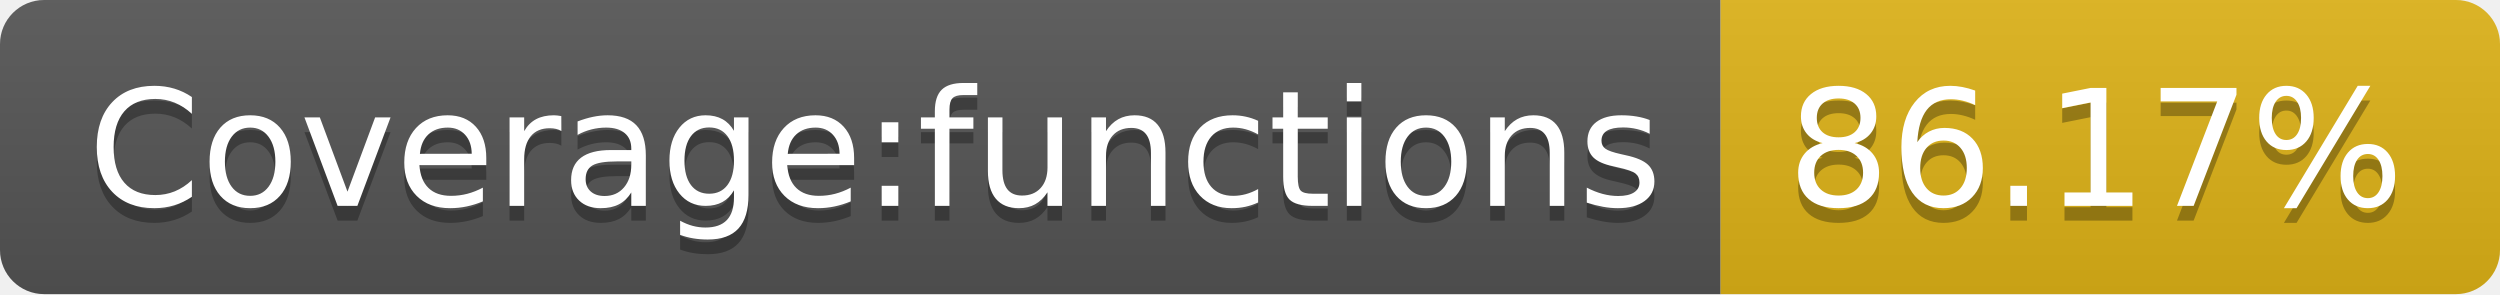
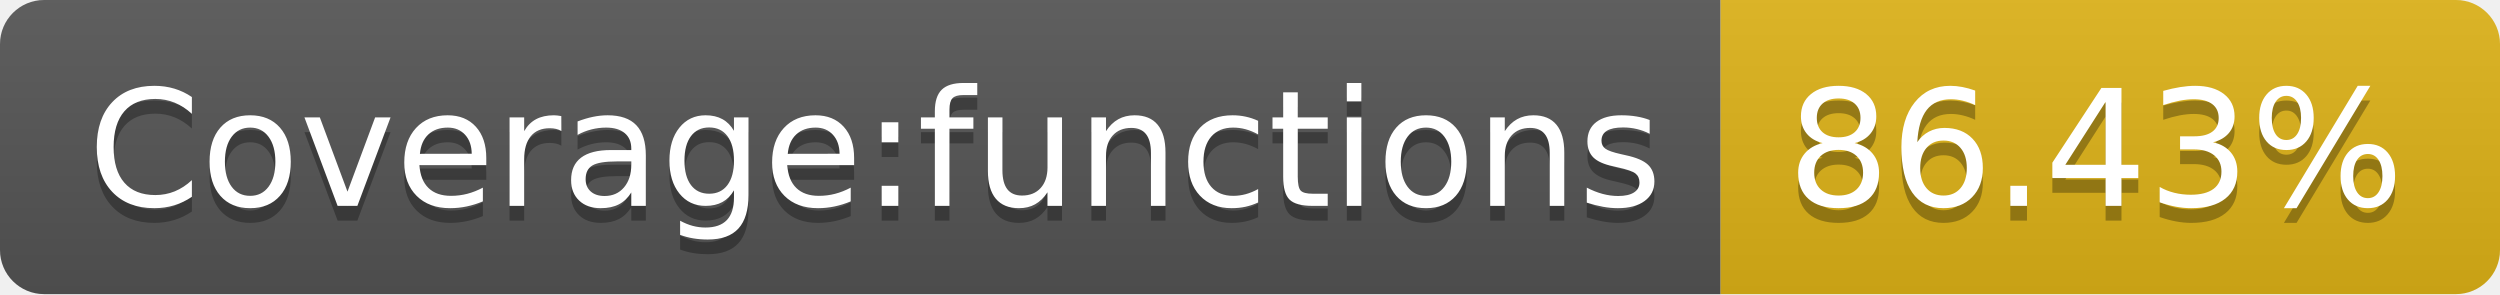
- <svg xmlns="http://www.w3.org/2000/svg" width="170" height="20" role="img" aria-label="Coverage:functions: 86.17%">
+ <svg xmlns="http://www.w3.org/2000/svg" width="170" height="20" role="img" aria-label="Coverage:functions: 86.43%">
  <linearGradient id="s" x2="0" y2="100%">
    <stop offset="0" stop-color="#bbb" stop-opacity=".1" />
    <stop offset="1" stop-opacity=".1" />
  </linearGradient>
  <clipPath id="r">
    <rect width="170" height="20" rx="3" fill="#fff" />
  </clipPath>
  <g clip-path="url(#r)">
    <rect width="117" height="20" fill="#555" />
    <rect x="117" width="53" height="20" fill="#dfb317" />
    <rect width="170" height="20" fill="url(#s)" />
  </g>
  <g fill="#fff" text-anchor="middle" font-family="Verdana,Geneva,DejaVu Sans,sans-serif" text-rendering="geometricPrecision" font-size="110">
    <text aria-hidden="true" x="595" y="150" fill="#010101" fill-opacity=".3" transform="scale(.1)" textLength="1070">Coverage:functions</text>
    <text x="595" y="140" transform="scale(.1)" fill="#fff" textLength="1070">Coverage:functions</text>
-     <text aria-hidden="true" x="1425" y="150" fill="#010101" fill-opacity=".3" transform="scale(.1)" textLength="430">86.17%</text>
-     <text x="1425" y="140" transform="scale(.1)" fill="#fff" textLength="430">86.17%</text>
+     <text aria-hidden="true" x="1425" y="150" fill="#010101" fill-opacity=".3" transform="scale(.1)" textLength="430">86.43%</text>
+     <text x="1425" y="140" transform="scale(.1)" fill="#fff" textLength="430">86.43%</text>
  </g>
</svg>
